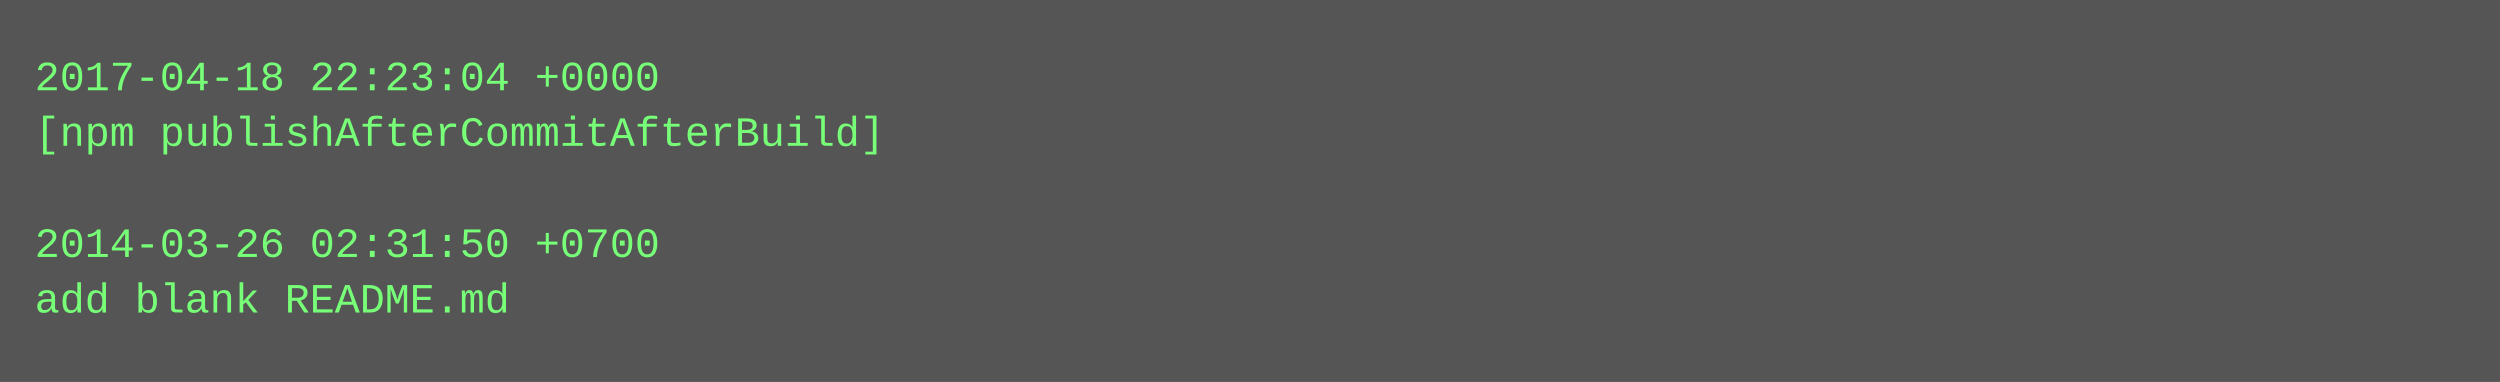
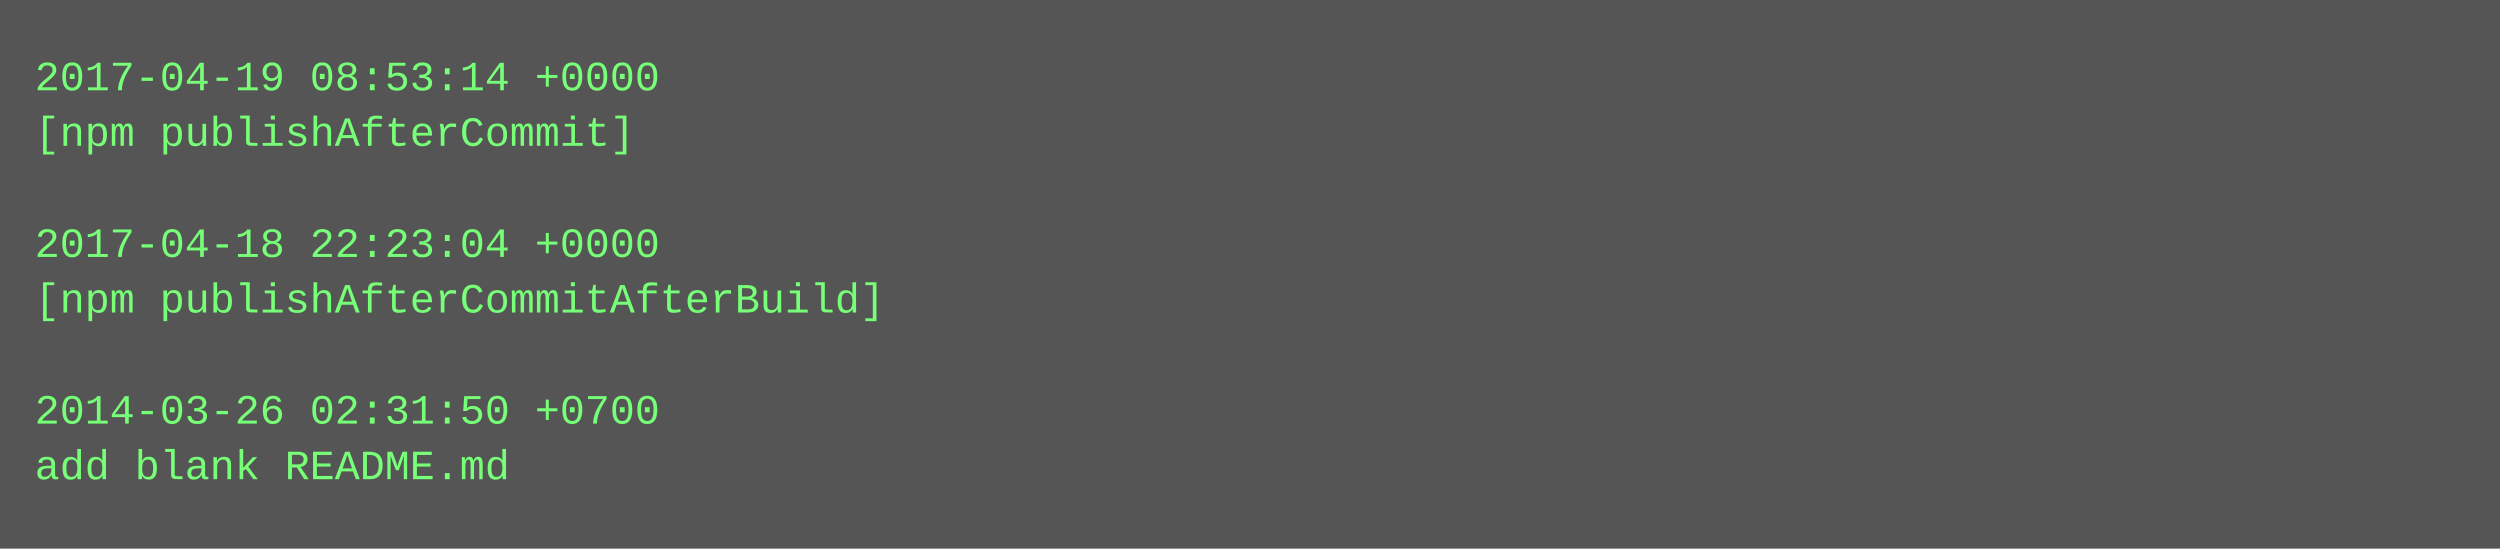
- <svg xmlns="http://www.w3.org/2000/svg" height="110" width="720">
-   <rect height="110" fill="#555" width="720" />
+ <svg xmlns="http://www.w3.org/2000/svg" height="158" width="720">
+   <rect height="158" fill="#555" width="720" />
  <text fill="#7f7" font-family="Courier New" font-size="12" xml:space="preserve">
-     <tspan x="10" y="26">2017-04-18 22:23:04 +0000</tspan>
-     <tspan x="10" y="42">[npm publishAfterCommitAfterBuild]</tspan>
+     <tspan x="10" y="26">2017-04-19 08:53:14 +0000</tspan>
+     <tspan x="10" y="42">[npm publishAfterCommit]</tspan>
    <tspan x="10" y="58" />
-     <tspan x="10" y="74">2014-03-26 02:31:50 +0700</tspan>
-     <tspan x="10" y="90">add blank README.md</tspan>
+     <tspan x="10" y="74">2017-04-18 22:23:04 +0000</tspan>
+     <tspan x="10" y="90">[npm publishAfterCommitAfterBuild]</tspan>
+     <tspan x="10" y="106" />
+     <tspan x="10" y="122">2014-03-26 02:31:50 +0700</tspan>
+     <tspan x="10" y="138">add blank README.md</tspan>
  </text>
</svg>
